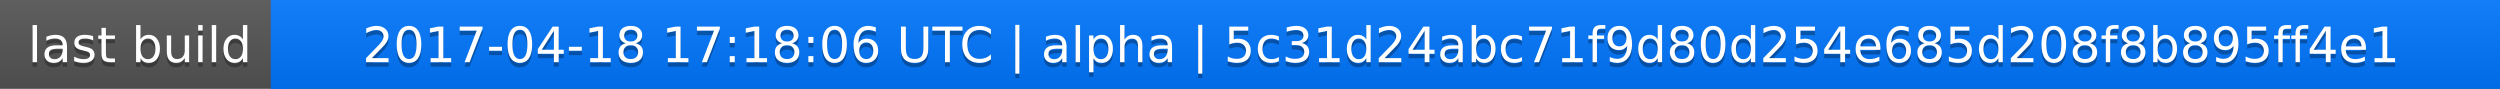
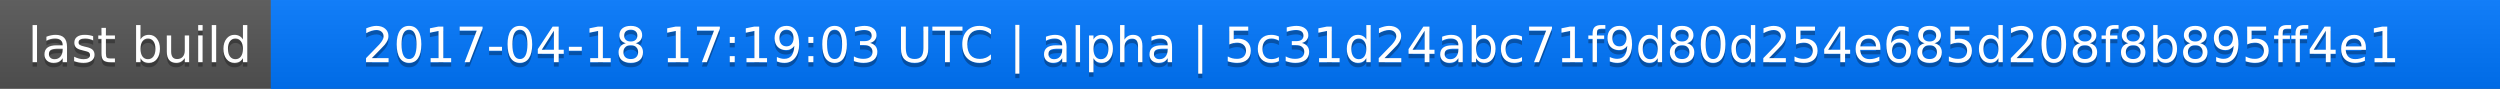
<svg xmlns="http://www.w3.org/2000/svg" width="563" height="20">
  <linearGradient id="a" x2="0" y2="100%">
    <stop offset="0" stop-color="#bbb" stop-opacity=".1" />
    <stop offset="1" stop-opacity=".1" />
  </linearGradient>
  <rect rx="0" width="563" height="20" fill="#555" />
  <rect rx="0" x="61" width="502" height="20" fill="#07f" />
  <path fill="#07f" d="M61 0h4v20h-4z" />
  <rect rx="0" width="563" height="20" fill="url(#a)" />
  <g fill="#fff" text-anchor="middle" font-family="DejaVu Sans,Verdana,Geneva,sans-serif" font-size="11">
    <text x="31.5" y="15" fill="#010101" fill-opacity=".3">last build</text>
    <text x="31.5" y="14">last build</text>
-     <text x="311" y="15" fill="#010101" fill-opacity=".3">2017-04-18 17:18:06 UTC | alpha | 5c31d24abc71f9d80d254e685d208f8b895ff4e1</text>
-     <text x="311" y="14">2017-04-18 17:18:06 UTC | alpha | 5c31d24abc71f9d80d254e685d208f8b895ff4e1</text>
+     <text x="311" y="15" fill="#010101" fill-opacity=".3">2017-04-18 17:19:03 UTC | alpha | 5c31d24abc71f9d80d254e685d208f8b895ff4e1</text>
+     <text x="311" y="14">2017-04-18 17:19:03 UTC | alpha | 5c31d24abc71f9d80d254e685d208f8b895ff4e1</text>
  </g>
</svg>
